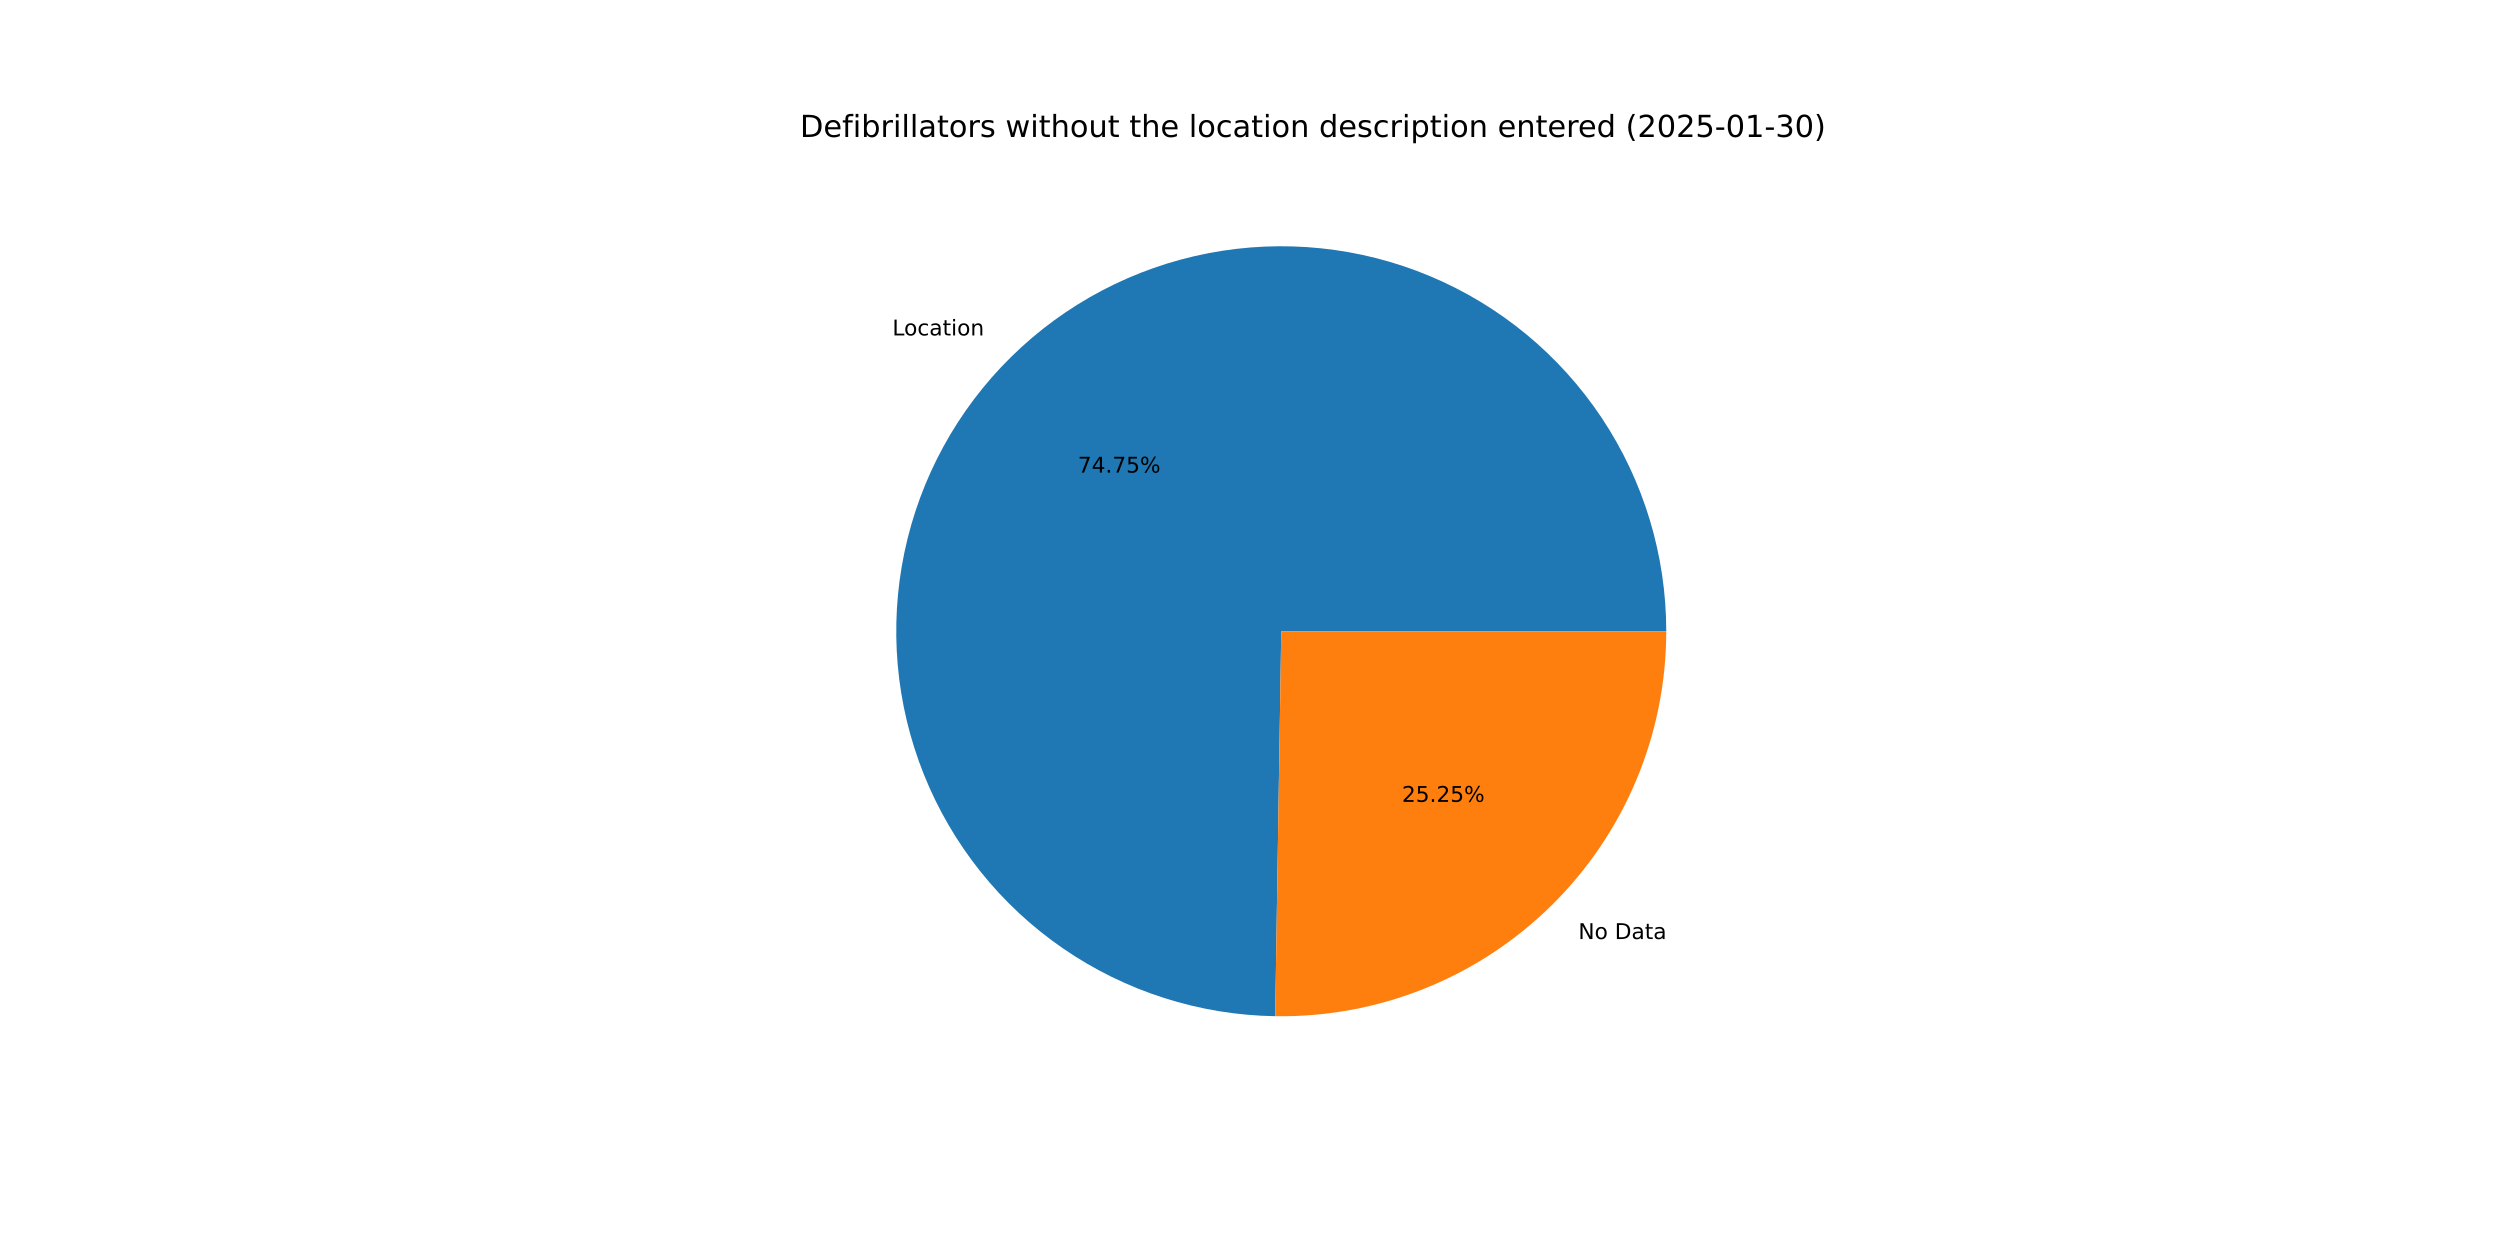
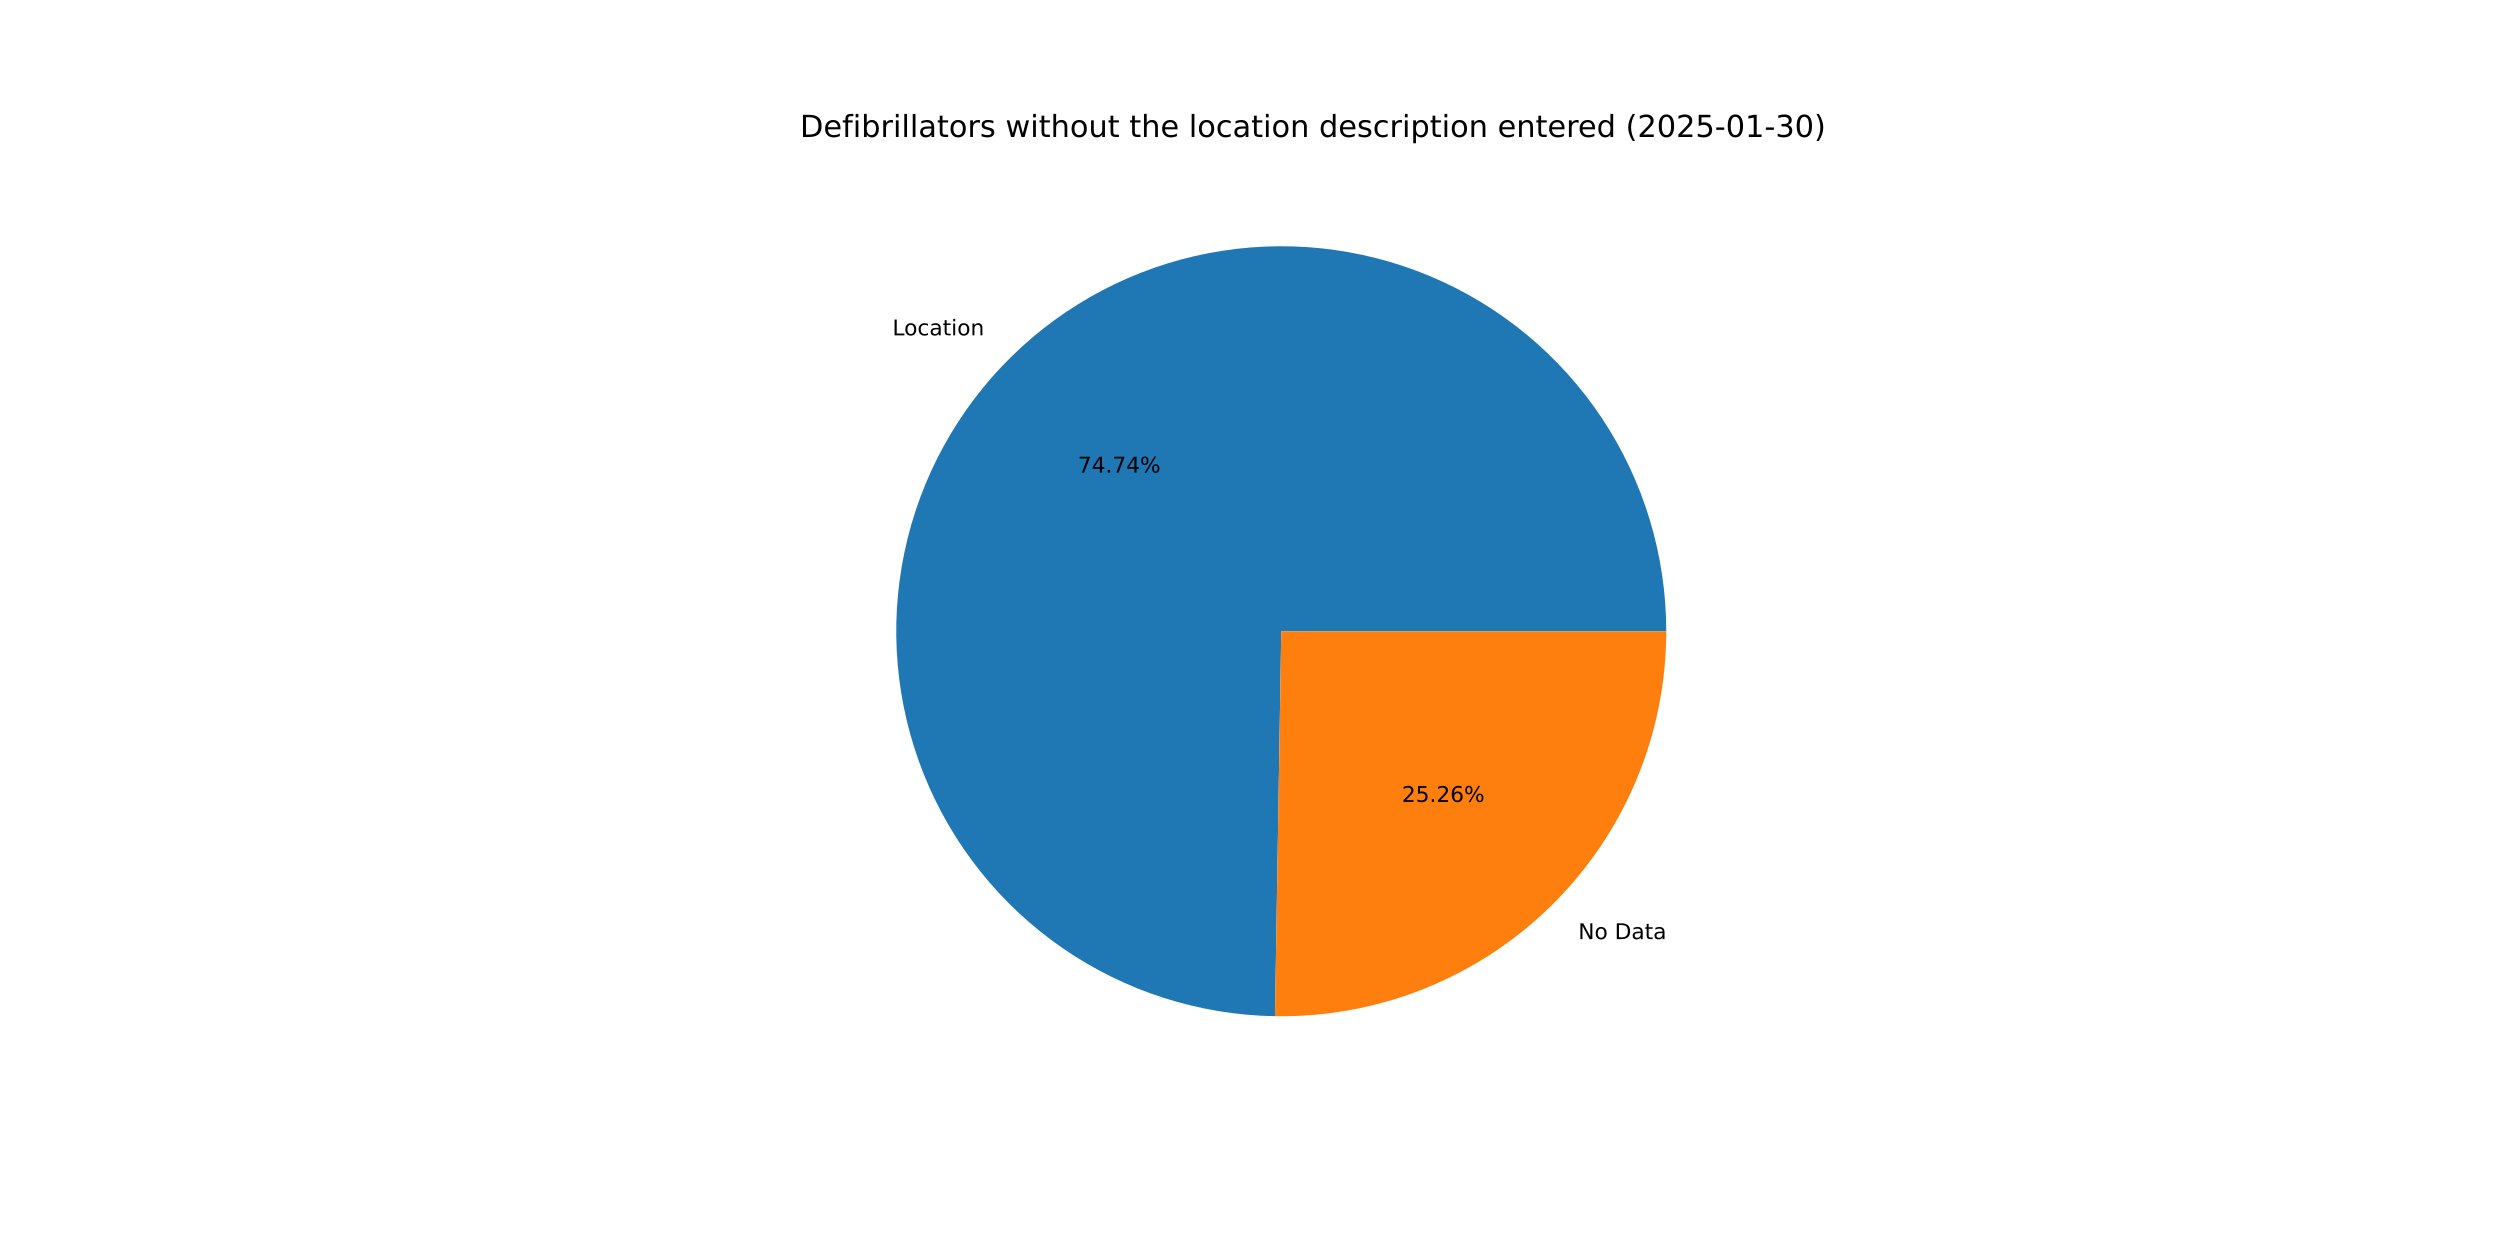
<svg xmlns="http://www.w3.org/2000/svg" xmlns:xlink="http://www.w3.org/1999/xlink" width="1152pt" height="576pt" viewBox="0 0 1152 576" version="1.1">
  <defs>
    <style type="text/css">*{stroke-linejoin: round; stroke-linecap: butt}</style>
  </defs>
  <g id="figure_1">
    <g id="patch_1">
      <path d="M 0 576  L 1152 576  L 1152 0  L 0 0  z " style="fill: #ffffff" />
    </g>
    <g id="axes_1">
      <g id="patch_2">
-         <path d="M 767.808 290.88  C 767.808 255.915 757.471 221.718 738.103 192.608  C 718.734 163.497 691.186 140.752 658.935 127.245  C 626.684 113.737 591.149 110.061 556.816 116.68  C 522.483 123.299 490.862 139.922 465.944 164.451  C 441.026 188.98 423.908 220.336 416.749 254.561  C 409.591 288.785 412.708 324.374 425.707 356.833  C 438.706 389.292 461.015 417.195 489.817 437.019  C 518.619 456.843 552.649 467.716 587.61 468.266  L 590.4 290.88  z " style="fill: #1f77b4" />
+         <path d="M 767.808 290.88  C 767.808 255.919 757.474 221.726 738.109 192.618  C 718.745 163.509 691.202 140.764 658.957 127.254  C 626.712 113.744 591.182 110.062 556.852 116.673  C 522.521 123.284 490.9 139.898 465.978 164.417  C 441.057 188.937 423.931 220.284 416.762 254.502  C 409.593 288.72 412.696 324.306 425.68 356.766  C 438.664 389.227 460.958 417.136 489.748 436.971  C 518.537 456.807 552.558 467.696 587.514 468.265  L 590.4 290.88  z " style="fill: #1f77b4" />
      </g>
      <g id="patch_3">
-         <path d="M 587.61 468.266  C 611.139 468.636 634.508 464.321 656.353 455.573  C 678.198 446.825 698.086 433.817 714.856 417.309  C 731.626 400.801 744.945 381.12 754.035 359.415  C 763.126 337.71 767.808 314.412 767.808 290.88  L 590.4 290.88  z " style="fill: #ff7f0e" />
+         <path d="M 587.514 468.265  C 611.051 468.647 634.43 464.342 656.286 455.6  C 678.143 446.857 698.042 433.852 714.822 417.343  C 731.602 400.833 744.929 381.148 754.026 359.437  C 763.123 337.726 767.808 314.42 767.808 290.88  L 590.4 290.88  z " style="fill: #ff7f0e" />
      </g>
      <g id="matplotlib.axis_1" />
      <g id="matplotlib.axis_2" />
      <g id="text_1">
-         <g transform="translate(411.2015 154.5675) scale(0.1 -0.1)">
+         <g transform="translate(411.2391 154.5305) scale(0.1 -0.1)">
          <defs>
            <path id="DejaVuSans-4c" d="M 628 4666  L 1259 4666  L 1259 531  L 3531 531  L 3531 0  L 628 0  L 628 4666  z " transform="scale(0.015625)" />
            <path id="DejaVuSans-6f" d="M 1959 3097  Q 1497 3097 1228 2736  Q 959 2375 959 1747  Q 959 1119 1226 758  Q 1494 397 1959 397  Q 2419 397 2687 759  Q 2956 1122 2956 1747  Q 2956 2369 2687 2733  Q 2419 3097 1959 3097  z M 1959 3584  Q 2709 3584 3137 3096  Q 3566 2609 3566 1747  Q 3566 888 3137 398  Q 2709 -91 1959 -91  Q 1206 -91 779 398  Q 353 888 353 1747  Q 353 2609 779 3096  Q 1206 3584 1959 3584  z " transform="scale(0.015625)" />
            <path id="DejaVuSans-63" d="M 3122 3366  L 3122 2828  Q 2878 2963 2633 3030  Q 2388 3097 2138 3097  Q 1578 3097 1268 2742  Q 959 2388 959 1747  Q 959 1106 1268 751  Q 1578 397 2138 397  Q 2388 397 2633 464  Q 2878 531 3122 666  L 3122 134  Q 2881 22 2623 -34  Q 2366 -91 2075 -91  Q 1284 -91 818 406  Q 353 903 353 1747  Q 353 2603 823 3093  Q 1294 3584 2113 3584  Q 2378 3584 2631 3529  Q 2884 3475 3122 3366  z " transform="scale(0.015625)" />
            <path id="DejaVuSans-61" d="M 2194 1759  Q 1497 1759 1228 1600  Q 959 1441 959 1056  Q 959 750 1161 570  Q 1363 391 1709 391  Q 2188 391 2477 730  Q 2766 1069 2766 1631  L 2766 1759  L 2194 1759  z M 3341 1997  L 3341 0  L 2766 0  L 2766 531  Q 2569 213 2275 61  Q 1981 -91 1556 -91  Q 1019 -91 701 211  Q 384 513 384 1019  Q 384 1609 779 1909  Q 1175 2209 1959 2209  L 2766 2209  L 2766 2266  Q 2766 2663 2505 2880  Q 2244 3097 1772 3097  Q 1472 3097 1187 3025  Q 903 2953 641 2809  L 641 3341  Q 956 3463 1253 3523  Q 1550 3584 1831 3584  Q 2591 3584 2966 3190  Q 3341 2797 3341 1997  z " transform="scale(0.015625)" />
            <path id="DejaVuSans-74" d="M 1172 4494  L 1172 3500  L 2356 3500  L 2356 3053  L 1172 3053  L 1172 1153  Q 1172 725 1289 603  Q 1406 481 1766 481  L 2356 481  L 2356 0  L 1766 0  Q 1100 0 847 248  Q 594 497 594 1153  L 594 3053  L 172 3053  L 172 3500  L 594 3500  L 594 4494  L 1172 4494  z " transform="scale(0.015625)" />
            <path id="DejaVuSans-69" d="M 603 3500  L 1178 3500  L 1178 0  L 603 0  L 603 3500  z M 603 4863  L 1178 4863  L 1178 4134  L 603 4134  L 603 4863  z " transform="scale(0.015625)" />
            <path id="DejaVuSans-6e" d="M 3513 2113  L 3513 0  L 2938 0  L 2938 2094  Q 2938 2591 2744 2837  Q 2550 3084 2163 3084  Q 1697 3084 1428 2787  Q 1159 2491 1159 1978  L 1159 0  L 581 0  L 581 3500  L 1159 3500  L 1159 2956  Q 1366 3272 1645 3428  Q 1925 3584 2291 3584  Q 2894 3584 3203 3211  Q 3513 2838 3513 2113  z " transform="scale(0.015625)" />
          </defs>
          <use xlink:href="#DejaVuSans-4c" />
          <use xlink:href="#DejaVuSans-6f" x="53.963" />
          <use xlink:href="#DejaVuSans-63" x="115.145" />
          <use xlink:href="#DejaVuSans-61" x="170.125" />
          <use xlink:href="#DejaVuSans-74" x="231.404" />
          <use xlink:href="#DejaVuSans-69" x="270.613" />
          <use xlink:href="#DejaVuSans-6f" x="298.396" />
          <use xlink:href="#DejaVuSans-6e" x="359.578" />
        </g>
      </g>
      <g id="text_2">
-         <g transform="translate(496.6615 217.782) scale(0.1 -0.1)">
+         <g transform="translate(496.682 217.7618) scale(0.1 -0.1)">
          <defs>
            <path id="DejaVuSans-37" d="M 525 4666  L 3525 4666  L 3525 4397  L 1831 0  L 1172 0  L 2766 4134  L 525 4134  L 525 4666  z " transform="scale(0.015625)" />
            <path id="DejaVuSans-34" d="M 2419 4116  L 825 1625  L 2419 1625  L 2419 4116  z M 2253 4666  L 3047 4666  L 3047 1625  L 3713 1625  L 3713 1100  L 3047 1100  L 3047 0  L 2419 0  L 2419 1100  L 313 1100  L 313 1709  L 2253 4666  z " transform="scale(0.015625)" />
            <path id="DejaVuSans-2e" d="M 684 794  L 1344 794  L 1344 0  L 684 0  L 684 794  z " transform="scale(0.015625)" />
-             <path id="DejaVuSans-35" d="M 691 4666  L 3169 4666  L 3169 4134  L 1269 4134  L 1269 2991  Q 1406 3038 1543 3061  Q 1681 3084 1819 3084  Q 2600 3084 3056 2656  Q 3513 2228 3513 1497  Q 3513 744 3044 326  Q 2575 -91 1722 -91  Q 1428 -91 1123 -41  Q 819 9 494 109  L 494 744  Q 775 591 1075 516  Q 1375 441 1709 441  Q 2250 441 2565 725  Q 2881 1009 2881 1497  Q 2881 1984 2565 2268  Q 2250 2553 1709 2553  Q 1456 2553 1204 2497  Q 953 2441 691 2322  L 691 4666  z " transform="scale(0.015625)" />
            <path id="DejaVuSans-25" d="M 4653 2053  Q 4381 2053 4226 1822  Q 4072 1591 4072 1178  Q 4072 772 4226 539  Q 4381 306 4653 306  Q 4919 306 5073 539  Q 5228 772 5228 1178  Q 5228 1588 5073 1820  Q 4919 2053 4653 2053  z M 4653 2450  Q 5147 2450 5437 2106  Q 5728 1763 5728 1178  Q 5728 594 5436 251  Q 5144 -91 4653 -91  Q 4153 -91 3862 251  Q 3572 594 3572 1178  Q 3572 1766 3864 2108  Q 4156 2450 4653 2450  z M 1428 4353  Q 1159 4353 1004 4120  Q 850 3888 850 3481  Q 850 3069 1003 2837  Q 1156 2606 1428 2606  Q 1700 2606 1854 2837  Q 2009 3069 2009 3481  Q 2009 3884 1853 4118  Q 1697 4353 1428 4353  z M 4250 4750  L 4750 4750  L 1831 -91  L 1331 -91  L 4250 4750  z M 1428 4750  Q 1922 4750 2215 4408  Q 2509 4066 2509 3481  Q 2509 2891 2217 2550  Q 1925 2209 1428 2209  Q 931 2209 642 2551  Q 353 2894 353 3481  Q 353 4063 643 4406  Q 934 4750 1428 4750  z " transform="scale(0.015625)" />
          </defs>
          <use xlink:href="#DejaVuSans-37" />
          <use xlink:href="#DejaVuSans-34" x="63.623" />
          <use xlink:href="#DejaVuSans-2e" x="127.246" />
          <use xlink:href="#DejaVuSans-37" x="159.033" />
-           <use xlink:href="#DejaVuSans-35" x="222.656" />
+           <use xlink:href="#DejaVuSans-34" x="222.656" />
          <use xlink:href="#DejaVuSans-25" x="286.279" />
        </g>
      </g>
      <g id="text_3">
-         <g transform="translate(727.3017 432.7113) scale(0.1 -0.1)">
+         <g transform="translate(727.2641 432.7483) scale(0.1 -0.1)">
          <defs>
            <path id="DejaVuSans-4e" d="M 628 4666  L 1478 4666  L 3547 763  L 3547 4666  L 4159 4666  L 4159 0  L 3309 0  L 1241 3903  L 1241 0  L 628 0  L 628 4666  z " transform="scale(0.015625)" />
            <path id="DejaVuSans-20" transform="scale(0.015625)" />
            <path id="DejaVuSans-44" d="M 1259 4147  L 1259 519  L 2022 519  Q 2988 519 3436 956  Q 3884 1394 3884 2338  Q 3884 3275 3436 3711  Q 2988 4147 2022 4147  L 1259 4147  z M 628 4666  L 1925 4666  Q 3281 4666 3915 4102  Q 4550 3538 4550 2338  Q 4550 1131 3912 565  Q 3275 0 1925 0  L 628 0  L 628 4666  z " transform="scale(0.015625)" />
          </defs>
          <use xlink:href="#DejaVuSans-4e" />
          <use xlink:href="#DejaVuSans-6f" x="74.805" />
          <use xlink:href="#DejaVuSans-20" x="135.986" />
          <use xlink:href="#DejaVuSans-44" x="167.773" />
          <use xlink:href="#DejaVuSans-61" x="244.775" />
          <use xlink:href="#DejaVuSans-74" x="306.055" />
          <use xlink:href="#DejaVuSans-61" x="345.264" />
        </g>
      </g>
      <g id="text_4">
-         <g transform="translate(646.0088 369.4968) scale(0.1 -0.1)">
+         <g transform="translate(645.9883 369.5169) scale(0.1 -0.1)">
          <defs>
            <path id="DejaVuSans-32" d="M 1228 531  L 3431 531  L 3431 0  L 469 0  L 469 531  Q 828 903 1448 1529  Q 2069 2156 2228 2338  Q 2531 2678 2651 2914  Q 2772 3150 2772 3378  Q 2772 3750 2511 3984  Q 2250 4219 1831 4219  Q 1534 4219 1204 4116  Q 875 4013 500 3803  L 500 4441  Q 881 4594 1212 4672  Q 1544 4750 1819 4750  Q 2544 4750 2975 4387  Q 3406 4025 3406 3419  Q 3406 3131 3298 2873  Q 3191 2616 2906 2266  Q 2828 2175 2409 1742  Q 1991 1309 1228 531  z " transform="scale(0.015625)" />
+             <path id="DejaVuSans-35" d="M 691 4666  L 3169 4666  L 3169 4134  L 1269 4134  L 1269 2991  Q 1406 3038 1543 3061  Q 1681 3084 1819 3084  Q 2600 3084 3056 2656  Q 3513 2228 3513 1497  Q 3513 744 3044 326  Q 2575 -91 1722 -91  Q 1428 -91 1123 -41  Q 819 9 494 109  L 494 744  Q 775 591 1075 516  Q 1375 441 1709 441  Q 2250 441 2565 725  Q 2881 1009 2881 1497  Q 2881 1984 2565 2268  Q 2250 2553 1709 2553  Q 1456 2553 1204 2497  Q 953 2441 691 2322  L 691 4666  z " transform="scale(0.015625)" />
+             <path id="DejaVuSans-36" d="M 2113 2584  Q 1688 2584 1439 2293  Q 1191 2003 1191 1497  Q 1191 994 1439 701  Q 1688 409 2113 409  Q 2538 409 2786 701  Q 3034 994 3034 1497  Q 3034 2003 2786 2293  Q 2538 2584 2113 2584  z M 3366 4563  L 3366 3988  Q 3128 4100 2886 4159  Q 2644 4219 2406 4219  Q 1781 4219 1451 3797  Q 1122 3375 1075 2522  Q 1259 2794 1537 2939  Q 1816 3084 2150 3084  Q 2853 3084 3261 2657  Q 3669 2231 3669 1497  Q 3669 778 3244 343  Q 2819 -91 2113 -91  Q 1303 -91 875 529  Q 447 1150 447 2328  Q 447 3434 972 4092  Q 1497 4750 2381 4750  Q 2619 4750 2861 4703  Q 3103 4656 3366 4563  z " transform="scale(0.015625)" />
          </defs>
          <use xlink:href="#DejaVuSans-32" />
          <use xlink:href="#DejaVuSans-35" x="63.623" />
          <use xlink:href="#DejaVuSans-2e" x="127.246" />
          <use xlink:href="#DejaVuSans-32" x="159.033" />
-           <use xlink:href="#DejaVuSans-35" x="222.656" />
+           <use xlink:href="#DejaVuSans-36" x="222.656" />
          <use xlink:href="#DejaVuSans-25" x="286.279" />
        </g>
      </g>
      <g id="text_5">
        <g transform="translate(368.64 63.12) scale(0.14 -0.14)">
          <defs>
            <path id="DejaVuSans-65" d="M 3597 1894  L 3597 1613  L 953 1613  Q 991 1019 1311 708  Q 1631 397 2203 397  Q 2534 397 2845 478  Q 3156 559 3463 722  L 3463 178  Q 3153 47 2828 -22  Q 2503 -91 2169 -91  Q 1331 -91 842 396  Q 353 884 353 1716  Q 353 2575 817 3079  Q 1281 3584 2069 3584  Q 2775 3584 3186 3129  Q 3597 2675 3597 1894  z M 3022 2063  Q 3016 2534 2758 2815  Q 2500 3097 2075 3097  Q 1594 3097 1305 2825  Q 1016 2553 972 2059  L 3022 2063  z " transform="scale(0.015625)" />
            <path id="DejaVuSans-66" d="M 2375 4863  L 2375 4384  L 1825 4384  Q 1516 4384 1395 4259  Q 1275 4134 1275 3809  L 1275 3500  L 2222 3500  L 2222 3053  L 1275 3053  L 1275 0  L 697 0  L 697 3053  L 147 3053  L 147 3500  L 697 3500  L 697 3744  Q 697 4328 969 4595  Q 1241 4863 1831 4863  L 2375 4863  z " transform="scale(0.015625)" />
            <path id="DejaVuSans-62" d="M 3116 1747  Q 3116 2381 2855 2742  Q 2594 3103 2138 3103  Q 1681 3103 1420 2742  Q 1159 2381 1159 1747  Q 1159 1113 1420 752  Q 1681 391 2138 391  Q 2594 391 2855 752  Q 3116 1113 3116 1747  z M 1159 2969  Q 1341 3281 1617 3432  Q 1894 3584 2278 3584  Q 2916 3584 3314 3078  Q 3713 2572 3713 1747  Q 3713 922 3314 415  Q 2916 -91 2278 -91  Q 1894 -91 1617 61  Q 1341 213 1159 525  L 1159 0  L 581 0  L 581 4863  L 1159 4863  L 1159 2969  z " transform="scale(0.015625)" />
            <path id="DejaVuSans-72" d="M 2631 2963  Q 2534 3019 2420 3045  Q 2306 3072 2169 3072  Q 1681 3072 1420 2755  Q 1159 2438 1159 1844  L 1159 0  L 581 0  L 581 3500  L 1159 3500  L 1159 2956  Q 1341 3275 1631 3429  Q 1922 3584 2338 3584  Q 2397 3584 2469 3576  Q 2541 3569 2628 3553  L 2631 2963  z " transform="scale(0.015625)" />
            <path id="DejaVuSans-6c" d="M 603 4863  L 1178 4863  L 1178 0  L 603 0  L 603 4863  z " transform="scale(0.015625)" />
            <path id="DejaVuSans-73" d="M 2834 3397  L 2834 2853  Q 2591 2978 2328 3040  Q 2066 3103 1784 3103  Q 1356 3103 1142 2972  Q 928 2841 928 2578  Q 928 2378 1081 2264  Q 1234 2150 1697 2047  L 1894 2003  Q 2506 1872 2764 1633  Q 3022 1394 3022 966  Q 3022 478 2636 193  Q 2250 -91 1575 -91  Q 1294 -91 989 -36  Q 684 19 347 128  L 347 722  Q 666 556 975 473  Q 1284 391 1588 391  Q 1994 391 2212 530  Q 2431 669 2431 922  Q 2431 1156 2273 1281  Q 2116 1406 1581 1522  L 1381 1569  Q 847 1681 609 1914  Q 372 2147 372 2553  Q 372 3047 722 3315  Q 1072 3584 1716 3584  Q 2034 3584 2315 3537  Q 2597 3491 2834 3397  z " transform="scale(0.015625)" />
            <path id="DejaVuSans-77" d="M 269 3500  L 844 3500  L 1563 769  L 2278 3500  L 2956 3500  L 3675 769  L 4391 3500  L 4966 3500  L 4050 0  L 3372 0  L 2619 2869  L 1863 0  L 1184 0  L 269 3500  z " transform="scale(0.015625)" />
            <path id="DejaVuSans-68" d="M 3513 2113  L 3513 0  L 2938 0  L 2938 2094  Q 2938 2591 2744 2837  Q 2550 3084 2163 3084  Q 1697 3084 1428 2787  Q 1159 2491 1159 1978  L 1159 0  L 581 0  L 581 4863  L 1159 4863  L 1159 2956  Q 1366 3272 1645 3428  Q 1925 3584 2291 3584  Q 2894 3584 3203 3211  Q 3513 2838 3513 2113  z " transform="scale(0.015625)" />
            <path id="DejaVuSans-75" d="M 544 1381  L 544 3500  L 1119 3500  L 1119 1403  Q 1119 906 1312 657  Q 1506 409 1894 409  Q 2359 409 2629 706  Q 2900 1003 2900 1516  L 2900 3500  L 3475 3500  L 3475 0  L 2900 0  L 2900 538  Q 2691 219 2414 64  Q 2138 -91 1772 -91  Q 1169 -91 856 284  Q 544 659 544 1381  z M 1991 3584  L 1991 3584  z " transform="scale(0.015625)" />
            <path id="DejaVuSans-64" d="M 2906 2969  L 2906 4863  L 3481 4863  L 3481 0  L 2906 0  L 2906 525  Q 2725 213 2448 61  Q 2172 -91 1784 -91  Q 1150 -91 751 415  Q 353 922 353 1747  Q 353 2572 751 3078  Q 1150 3584 1784 3584  Q 2172 3584 2448 3432  Q 2725 3281 2906 2969  z M 947 1747  Q 947 1113 1208 752  Q 1469 391 1925 391  Q 2381 391 2643 752  Q 2906 1113 2906 1747  Q 2906 2381 2643 2742  Q 2381 3103 1925 3103  Q 1469 3103 1208 2742  Q 947 2381 947 1747  z " transform="scale(0.015625)" />
            <path id="DejaVuSans-70" d="M 1159 525  L 1159 -1331  L 581 -1331  L 581 3500  L 1159 3500  L 1159 2969  Q 1341 3281 1617 3432  Q 1894 3584 2278 3584  Q 2916 3584 3314 3078  Q 3713 2572 3713 1747  Q 3713 922 3314 415  Q 2916 -91 2278 -91  Q 1894 -91 1617 61  Q 1341 213 1159 525  z M 3116 1747  Q 3116 2381 2855 2742  Q 2594 3103 2138 3103  Q 1681 3103 1420 2742  Q 1159 2381 1159 1747  Q 1159 1113 1420 752  Q 1681 391 2138 391  Q 2594 391 2855 752  Q 3116 1113 3116 1747  z " transform="scale(0.015625)" />
            <path id="DejaVuSans-28" d="M 1984 4856  Q 1566 4138 1362 3434  Q 1159 2731 1159 2009  Q 1159 1288 1364 580  Q 1569 -128 1984 -844  L 1484 -844  Q 1016 -109 783 600  Q 550 1309 550 2009  Q 550 2706 781 3412  Q 1013 4119 1484 4856  L 1984 4856  z " transform="scale(0.015625)" />
            <path id="DejaVuSans-30" d="M 2034 4250  Q 1547 4250 1301 3770  Q 1056 3291 1056 2328  Q 1056 1369 1301 889  Q 1547 409 2034 409  Q 2525 409 2770 889  Q 3016 1369 3016 2328  Q 3016 3291 2770 3770  Q 2525 4250 2034 4250  z M 2034 4750  Q 2819 4750 3233 4129  Q 3647 3509 3647 2328  Q 3647 1150 3233 529  Q 2819 -91 2034 -91  Q 1250 -91 836 529  Q 422 1150 422 2328  Q 422 3509 836 4129  Q 1250 4750 2034 4750  z " transform="scale(0.015625)" />
            <path id="DejaVuSans-2d" d="M 313 2009  L 1997 2009  L 1997 1497  L 313 1497  L 313 2009  z " transform="scale(0.015625)" />
            <path id="DejaVuSans-31" d="M 794 531  L 1825 531  L 1825 4091  L 703 3866  L 703 4441  L 1819 4666  L 2450 4666  L 2450 531  L 3481 531  L 3481 0  L 794 0  L 794 531  z " transform="scale(0.015625)" />
            <path id="DejaVuSans-33" d="M 2597 2516  Q 3050 2419 3304 2112  Q 3559 1806 3559 1356  Q 3559 666 3084 287  Q 2609 -91 1734 -91  Q 1441 -91 1130 -33  Q 819 25 488 141  L 488 750  Q 750 597 1062 519  Q 1375 441 1716 441  Q 2309 441 2620 675  Q 2931 909 2931 1356  Q 2931 1769 2642 2001  Q 2353 2234 1838 2234  L 1294 2234  L 1294 2753  L 1863 2753  Q 2328 2753 2575 2939  Q 2822 3125 2822 3475  Q 2822 3834 2567 4026  Q 2313 4219 1838 4219  Q 1578 4219 1281 4162  Q 984 4106 628 3988  L 628 4550  Q 988 4650 1302 4700  Q 1616 4750 1894 4750  Q 2613 4750 3031 4423  Q 3450 4097 3450 3541  Q 3450 3153 3228 2886  Q 3006 2619 2597 2516  z " transform="scale(0.015625)" />
            <path id="DejaVuSans-29" d="M 513 4856  L 1013 4856  Q 1481 4119 1714 3412  Q 1947 2706 1947 2009  Q 1947 1309 1714 600  Q 1481 -109 1013 -844  L 513 -844  Q 928 -128 1133 580  Q 1338 1288 1338 2009  Q 1338 2731 1133 3434  Q 928 4138 513 4856  z " transform="scale(0.015625)" />
          </defs>
          <use xlink:href="#DejaVuSans-44" />
          <use xlink:href="#DejaVuSans-65" x="77.002" />
          <use xlink:href="#DejaVuSans-66" x="138.525" />
          <use xlink:href="#DejaVuSans-69" x="173.73" />
          <use xlink:href="#DejaVuSans-62" x="201.514" />
          <use xlink:href="#DejaVuSans-72" x="264.99" />
          <use xlink:href="#DejaVuSans-69" x="306.104" />
          <use xlink:href="#DejaVuSans-6c" x="333.887" />
          <use xlink:href="#DejaVuSans-6c" x="361.67" />
          <use xlink:href="#DejaVuSans-61" x="389.453" />
          <use xlink:href="#DejaVuSans-74" x="450.732" />
          <use xlink:href="#DejaVuSans-6f" x="489.941" />
          <use xlink:href="#DejaVuSans-72" x="551.123" />
          <use xlink:href="#DejaVuSans-73" x="592.236" />
          <use xlink:href="#DejaVuSans-20" x="644.336" />
          <use xlink:href="#DejaVuSans-77" x="676.123" />
          <use xlink:href="#DejaVuSans-69" x="757.91" />
          <use xlink:href="#DejaVuSans-74" x="785.693" />
          <use xlink:href="#DejaVuSans-68" x="824.902" />
          <use xlink:href="#DejaVuSans-6f" x="888.281" />
          <use xlink:href="#DejaVuSans-75" x="949.463" />
          <use xlink:href="#DejaVuSans-74" x="1012.842" />
          <use xlink:href="#DejaVuSans-20" x="1052.051" />
          <use xlink:href="#DejaVuSans-74" x="1083.838" />
          <use xlink:href="#DejaVuSans-68" x="1123.047" />
          <use xlink:href="#DejaVuSans-65" x="1186.426" />
          <use xlink:href="#DejaVuSans-20" x="1247.949" />
          <use xlink:href="#DejaVuSans-6c" x="1279.736" />
          <use xlink:href="#DejaVuSans-6f" x="1307.52" />
          <use xlink:href="#DejaVuSans-63" x="1368.701" />
          <use xlink:href="#DejaVuSans-61" x="1423.682" />
          <use xlink:href="#DejaVuSans-74" x="1484.961" />
          <use xlink:href="#DejaVuSans-69" x="1524.17" />
          <use xlink:href="#DejaVuSans-6f" x="1551.953" />
          <use xlink:href="#DejaVuSans-6e" x="1613.135" />
          <use xlink:href="#DejaVuSans-20" x="1676.514" />
          <use xlink:href="#DejaVuSans-64" x="1708.301" />
          <use xlink:href="#DejaVuSans-65" x="1771.777" />
          <use xlink:href="#DejaVuSans-73" x="1833.301" />
          <use xlink:href="#DejaVuSans-63" x="1885.4" />
          <use xlink:href="#DejaVuSans-72" x="1940.381" />
          <use xlink:href="#DejaVuSans-69" x="1981.494" />
          <use xlink:href="#DejaVuSans-70" x="2009.277" />
          <use xlink:href="#DejaVuSans-74" x="2072.754" />
          <use xlink:href="#DejaVuSans-69" x="2111.963" />
          <use xlink:href="#DejaVuSans-6f" x="2139.746" />
          <use xlink:href="#DejaVuSans-6e" x="2200.928" />
          <use xlink:href="#DejaVuSans-20" x="2264.307" />
          <use xlink:href="#DejaVuSans-65" x="2296.094" />
          <use xlink:href="#DejaVuSans-6e" x="2357.617" />
          <use xlink:href="#DejaVuSans-74" x="2420.996" />
          <use xlink:href="#DejaVuSans-65" x="2460.205" />
          <use xlink:href="#DejaVuSans-72" x="2521.729" />
          <use xlink:href="#DejaVuSans-65" x="2560.592" />
          <use xlink:href="#DejaVuSans-64" x="2622.115" />
          <use xlink:href="#DejaVuSans-20" x="2685.592" />
          <use xlink:href="#DejaVuSans-28" x="2717.379" />
          <use xlink:href="#DejaVuSans-32" x="2756.393" />
          <use xlink:href="#DejaVuSans-30" x="2820.016" />
          <use xlink:href="#DejaVuSans-32" x="2883.639" />
          <use xlink:href="#DejaVuSans-35" x="2947.262" />
          <use xlink:href="#DejaVuSans-2d" x="3010.885" />
          <use xlink:href="#DejaVuSans-30" x="3046.969" />
          <use xlink:href="#DejaVuSans-31" x="3110.592" />
          <use xlink:href="#DejaVuSans-2d" x="3174.215" />
          <use xlink:href="#DejaVuSans-33" x="3210.299" />
          <use xlink:href="#DejaVuSans-30" x="3273.922" />
          <use xlink:href="#DejaVuSans-29" x="3337.545" />
        </g>
      </g>
    </g>
  </g>
</svg>
